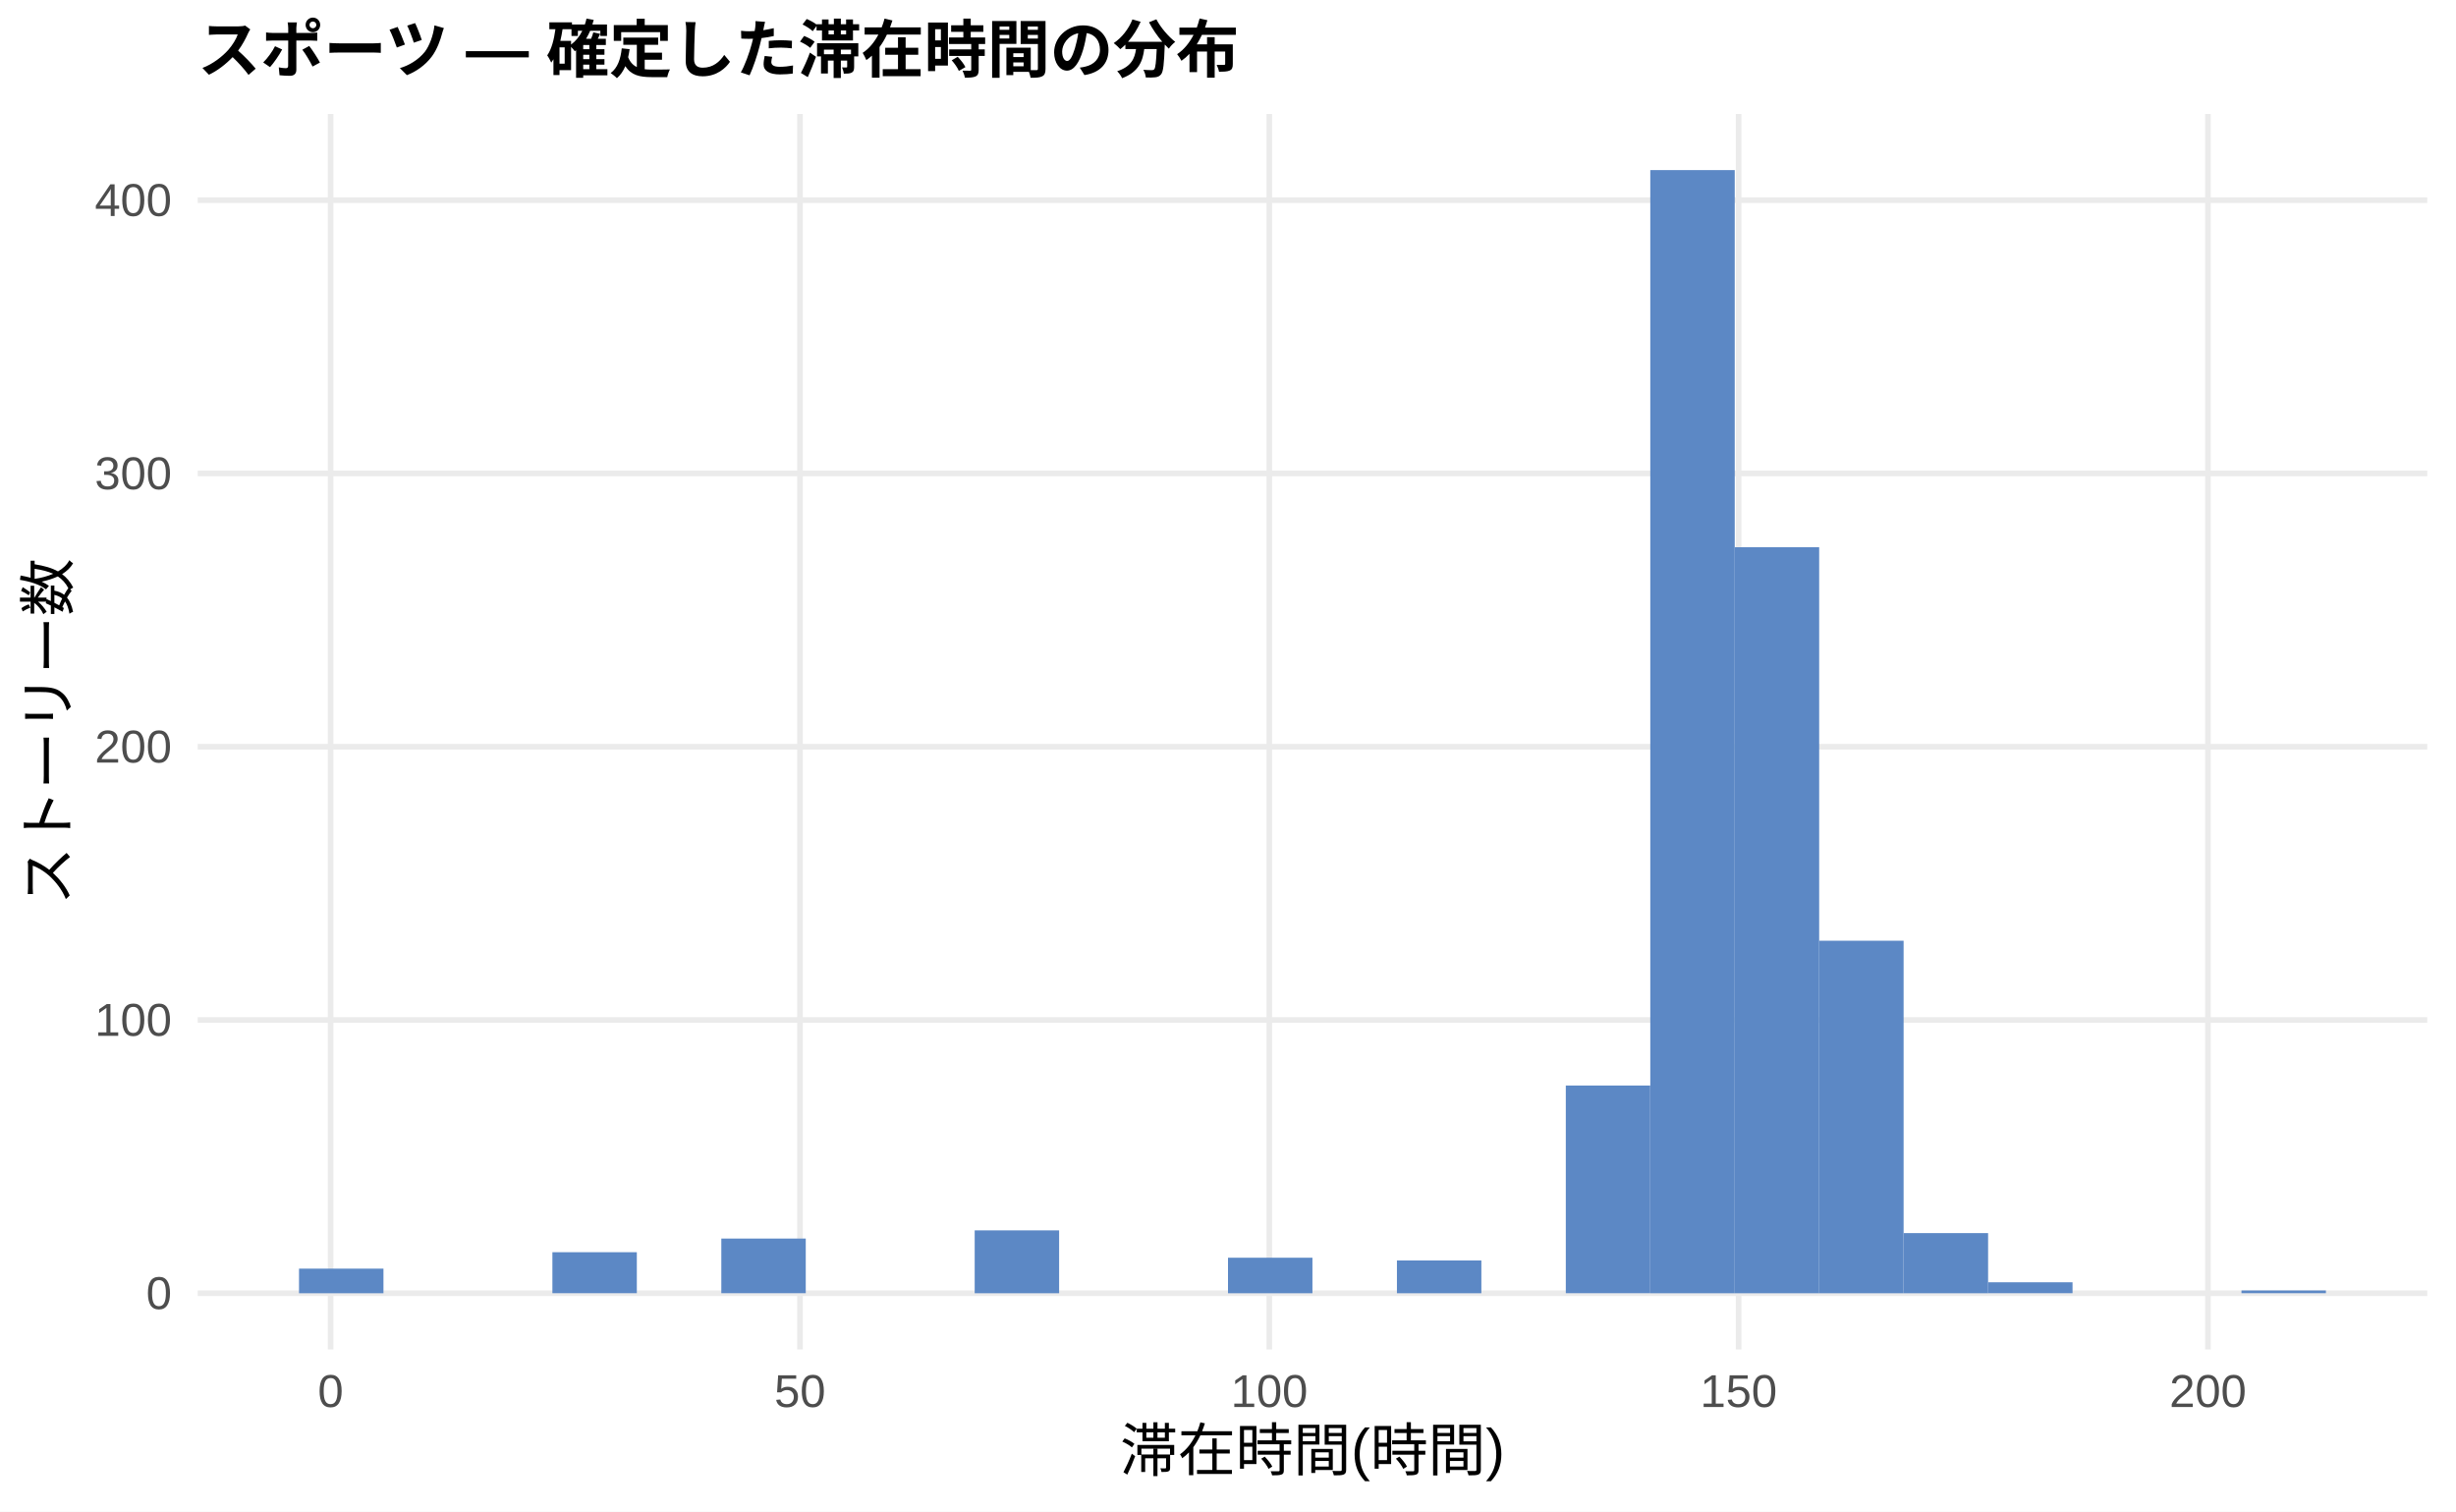
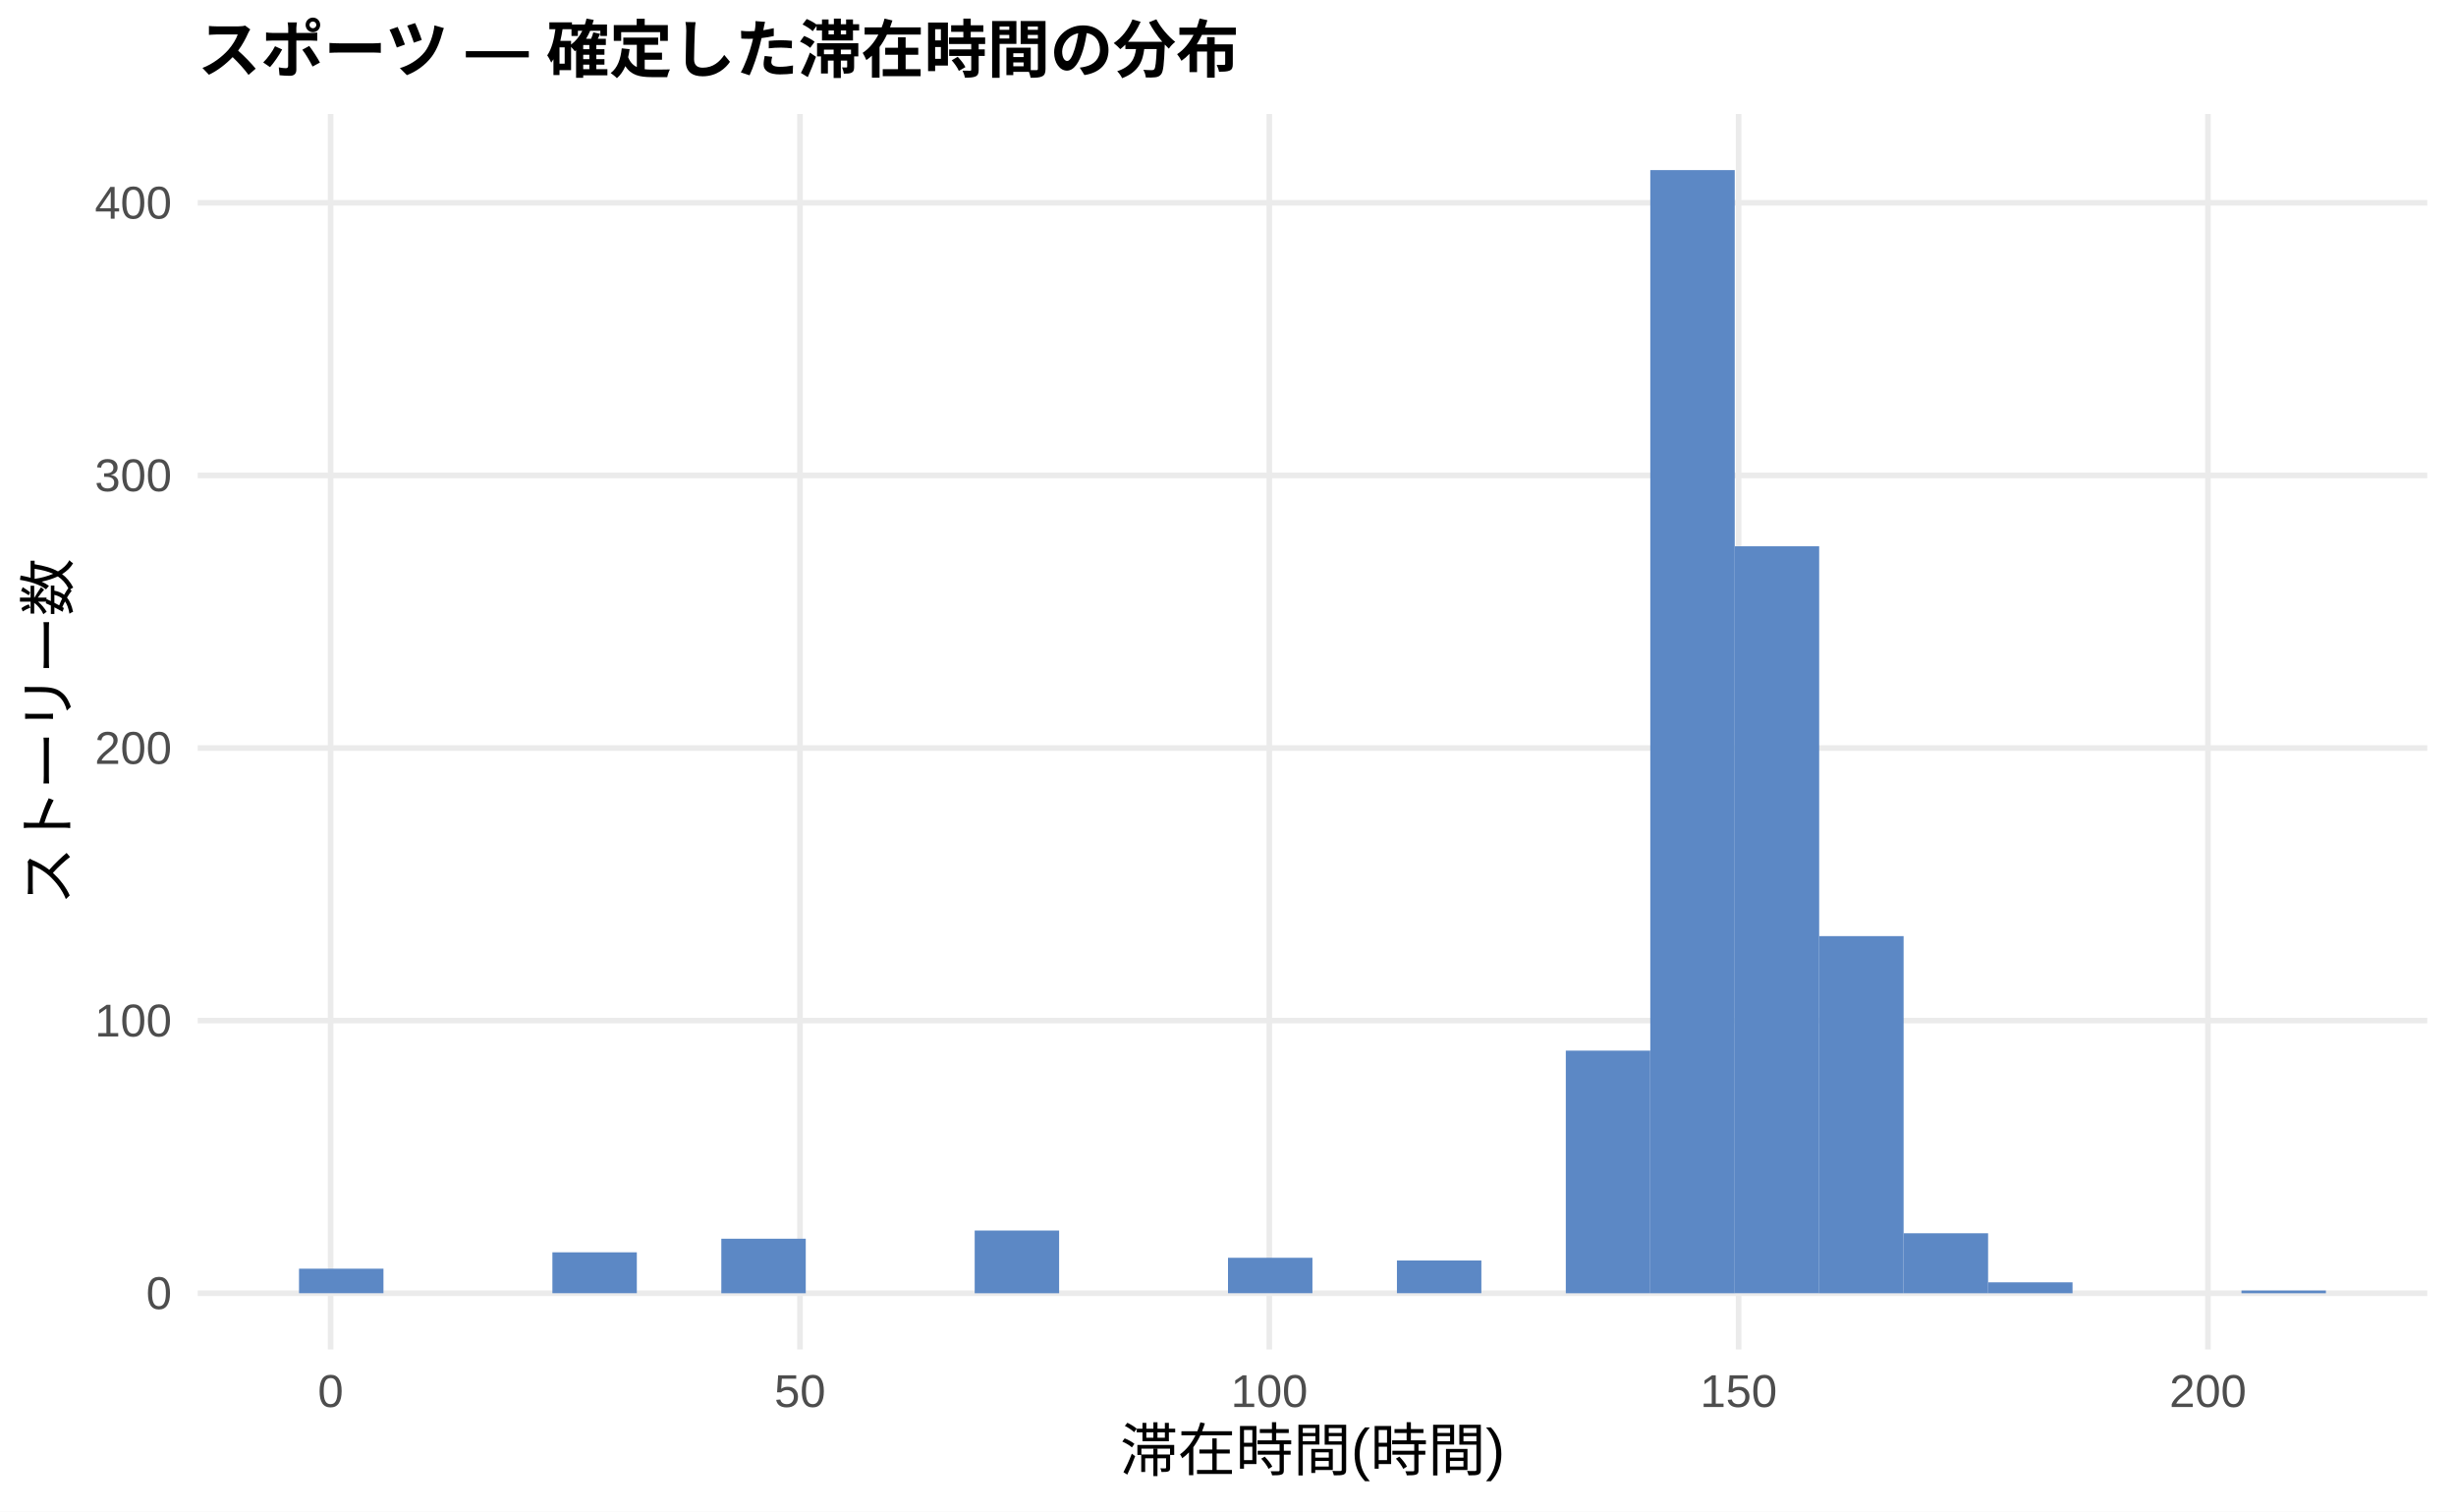
<svg xmlns="http://www.w3.org/2000/svg" width="468.00pt" height="288.00pt" viewBox="0 0 468.00 288.00">
  <g class="svglite">
    <defs>
      <style type="text/css">
    .svglite line, .svglite polyline, .svglite polygon, .svglite path, .svglite rect, .svglite circle {
      fill: none;
      stroke: #000000;
      stroke-linecap: round;
      stroke-linejoin: round;
      stroke-miterlimit: 10.00;
    }
    .svglite text {
      white-space: pre;
    }
    .svglite g.glyphgroup path {
      fill: inherit;
      stroke: none;
    }
  </style>
    </defs>
    <rect width="100%" height="100%" style="stroke: none; fill: #FFFFFF;" />
    <defs>
      <clipPath id="cpMC4wMHw0NjguMDB8MC4wMHwyODguMDA=">
        <rect x="0.00" y="0.00" width="468.00" height="288.00" />
      </clipPath>
    </defs>
    <g clip-path="url(#cpMC4wMHw0NjguMDB8MC4wMHwyODguMDA=)">
      <rect x="0.00" y="0.00" width="468.00" height="288.00" style="stroke-width: 1.07; stroke: none; fill: #FFFFFF;" />
    </g>
    <defs>
      <clipPath id="cpMzcuNjd8NDYyLjUyfDIxLjcxfDI1Ny4xMg==">
        <rect x="37.67" y="21.71" width="424.85" height="235.41" />
      </clipPath>
    </defs>
    <g clip-path="url(#cpMzcuNjd8NDYyLjUyfDIxLjcxfDI1Ny4xMg==)">
      <polyline points="37.67,246.42 462.52,246.42 " style="stroke-width: 1.07; stroke: #EBEBEB; stroke-linecap: butt;" />
-       <polyline points="37.67,194.35 462.52,194.35 " style="stroke-width: 1.07; stroke: #EBEBEB; stroke-linecap: butt;" />
-       <polyline points="37.67,142.28 462.52,142.28 " style="stroke-width: 1.07; stroke: #EBEBEB; stroke-linecap: butt;" />
-       <polyline points="37.67,90.21 462.52,90.21 " style="stroke-width: 1.07; stroke: #EBEBEB; stroke-linecap: butt;" />
-       <polyline points="37.67,38.14 462.52,38.14 " style="stroke-width: 1.07; stroke: #EBEBEB; stroke-linecap: butt;" />
+       <polyline points="37.67,194.47 462.52,194.47 " style="stroke-width: 1.07; stroke: #EBEBEB; stroke-linecap: butt;" />
+       <polyline points="37.67,142.53 462.52,142.53 " style="stroke-width: 1.07; stroke: #EBEBEB; stroke-linecap: butt;" />
+       <polyline points="37.67,90.59 462.52,90.59 " style="stroke-width: 1.07; stroke: #EBEBEB; stroke-linecap: butt;" />
+       <polyline points="37.67,38.64 462.52,38.64 " style="stroke-width: 1.07; stroke: #EBEBEB; stroke-linecap: butt;" />
      <polyline points="63.00,257.12 63.00,21.71 " style="stroke-width: 1.07; stroke: #EBEBEB; stroke-linecap: butt;" />
      <polyline points="152.44,257.12 152.44,21.71 " style="stroke-width: 1.07; stroke: #EBEBEB; stroke-linecap: butt;" />
      <polyline points="241.87,257.12 241.87,21.71 " style="stroke-width: 1.07; stroke: #EBEBEB; stroke-linecap: butt;" />
      <polyline points="331.30,257.12 331.30,21.71 " style="stroke-width: 1.07; stroke: #EBEBEB; stroke-linecap: butt;" />
      <polyline points="420.73,257.12 420.73,21.71 " style="stroke-width: 1.07; stroke: #EBEBEB; stroke-linecap: butt;" />
-       <rect x="56.98" y="241.73" width="16.09" height="4.69" style="stroke-width: 1.07; stroke: none; stroke-linecap: butt; stroke-linejoin: miter; fill: #5C88C5;" />
+       <rect x="56.98" y="241.74" width="16.09" height="4.67" style="stroke-width: 1.07; stroke: none; stroke-linecap: butt; stroke-linejoin: miter; fill: #5C88C5;" />
      <rect x="73.08" y="246.42" width="16.09" height="0.00" style="stroke-width: 1.07; stroke: none; stroke-linecap: butt; stroke-linejoin: miter; fill: #5C88C5;" />
      <rect x="89.17" y="246.42" width="16.09" height="0.00" style="stroke-width: 1.07; stroke: none; stroke-linecap: butt; stroke-linejoin: miter; fill: #5C88C5;" />
-       <rect x="105.26" y="238.60" width="16.09" height="7.81" style="stroke-width: 1.07; stroke: none; stroke-linecap: butt; stroke-linejoin: miter; fill: #5C88C5;" />
+       <rect x="105.26" y="238.62" width="16.09" height="7.79" style="stroke-width: 1.07; stroke: none; stroke-linecap: butt; stroke-linejoin: miter; fill: #5C88C5;" />
      <rect x="121.35" y="246.42" width="16.09" height="0.00" style="stroke-width: 1.07; stroke: none; stroke-linecap: butt; stroke-linejoin: miter; fill: #5C88C5;" />
-       <rect x="137.45" y="236.00" width="16.09" height="10.41" style="stroke-width: 1.07; stroke: none; stroke-linecap: butt; stroke-linejoin: miter; fill: #5C88C5;" />
+       <rect x="137.45" y="236.03" width="16.09" height="10.39" style="stroke-width: 1.07; stroke: none; stroke-linecap: butt; stroke-linejoin: miter; fill: #5C88C5;" />
      <rect x="153.54" y="246.42" width="16.09" height="0.00" style="stroke-width: 1.07; stroke: none; stroke-linecap: butt; stroke-linejoin: miter; fill: #5C88C5;" />
      <rect x="169.63" y="246.42" width="16.09" height="0.00" style="stroke-width: 1.07; stroke: none; stroke-linecap: butt; stroke-linejoin: miter; fill: #5C88C5;" />
-       <rect x="185.73" y="234.44" width="16.09" height="11.98" style="stroke-width: 1.07; stroke: none; stroke-linecap: butt; stroke-linejoin: miter; fill: #5C88C5;" />
+       <rect x="185.73" y="234.47" width="16.09" height="11.95" style="stroke-width: 1.07; stroke: none; stroke-linecap: butt; stroke-linejoin: miter; fill: #5C88C5;" />
      <rect x="201.82" y="246.42" width="16.09" height="0.00" style="stroke-width: 1.07; stroke: none; stroke-linecap: butt; stroke-linejoin: miter; fill: #5C88C5;" />
      <rect x="217.91" y="246.42" width="16.09" height="0.00" style="stroke-width: 1.07; stroke: none; stroke-linecap: butt; stroke-linejoin: miter; fill: #5C88C5;" />
-       <rect x="234.00" y="239.65" width="16.09" height="6.77" style="stroke-width: 1.07; stroke: none; stroke-linecap: butt; stroke-linejoin: miter; fill: #5C88C5;" />
+       <rect x="234.00" y="239.66" width="16.09" height="6.75" style="stroke-width: 1.07; stroke: none; stroke-linecap: butt; stroke-linejoin: miter; fill: #5C88C5;" />
      <rect x="250.10" y="246.42" width="16.09" height="0.00" style="stroke-width: 1.07; stroke: none; stroke-linecap: butt; stroke-linejoin: miter; fill: #5C88C5;" />
-       <rect x="266.19" y="240.17" width="16.09" height="6.25" style="stroke-width: 1.07; stroke: none; stroke-linecap: butt; stroke-linejoin: miter; fill: #5C88C5;" />
+       <rect x="266.19" y="240.18" width="16.09" height="6.23" style="stroke-width: 1.07; stroke: none; stroke-linecap: butt; stroke-linejoin: miter; fill: #5C88C5;" />
      <rect x="282.28" y="246.42" width="16.09" height="0.00" style="stroke-width: 1.07; stroke: none; stroke-linecap: butt; stroke-linejoin: miter; fill: #5C88C5;" />
-       <rect x="298.37" y="206.84" width="16.09" height="39.57" style="stroke-width: 1.07; stroke: none; stroke-linecap: butt; stroke-linejoin: miter; fill: #5C88C5;" />
+       <rect x="298.37" y="200.19" width="16.09" height="46.23" style="stroke-width: 1.07; stroke: none; stroke-linecap: butt; stroke-linejoin: miter; fill: #5C88C5;" />
      <rect x="314.47" y="32.41" width="16.09" height="214.01" style="stroke-width: 1.07; stroke: none; stroke-linecap: butt; stroke-linejoin: miter; fill: #5C88C5;" />
-       <rect x="330.56" y="104.27" width="16.09" height="142.15" style="stroke-width: 1.07; stroke: none; stroke-linecap: butt; stroke-linejoin: miter; fill: #5C88C5;" />
-       <rect x="346.65" y="179.25" width="16.09" height="67.17" style="stroke-width: 1.07; stroke: none; stroke-linecap: butt; stroke-linejoin: miter; fill: #5C88C5;" />
-       <rect x="362.75" y="234.96" width="16.09" height="11.46" style="stroke-width: 1.07; stroke: none; stroke-linecap: butt; stroke-linejoin: miter; fill: #5C88C5;" />
-       <rect x="378.84" y="244.33" width="16.09" height="2.08" style="stroke-width: 1.07; stroke: none; stroke-linecap: butt; stroke-linejoin: miter; fill: #5C88C5;" />
+       <rect x="330.56" y="104.09" width="16.09" height="142.32" style="stroke-width: 1.07; stroke: none; stroke-linecap: butt; stroke-linejoin: miter; fill: #5C88C5;" />
+       <rect x="346.65" y="178.37" width="16.09" height="68.05" style="stroke-width: 1.07; stroke: none; stroke-linecap: butt; stroke-linejoin: miter; fill: #5C88C5;" />
+       <rect x="362.75" y="234.99" width="16.09" height="11.43" style="stroke-width: 1.07; stroke: none; stroke-linecap: butt; stroke-linejoin: miter; fill: #5C88C5;" />
+       <rect x="378.84" y="244.34" width="16.09" height="2.08" style="stroke-width: 1.07; stroke: none; stroke-linecap: butt; stroke-linejoin: miter; fill: #5C88C5;" />
      <rect x="394.93" y="246.42" width="16.09" height="0.00" style="stroke-width: 1.07; stroke: none; stroke-linecap: butt; stroke-linejoin: miter; fill: #5C88C5;" />
      <rect x="411.02" y="246.42" width="16.09" height="0.00" style="stroke-width: 1.07; stroke: none; stroke-linecap: butt; stroke-linejoin: miter; fill: #5C88C5;" />
-       <rect x="427.12" y="245.89" width="16.09" height="0.52" style="stroke-width: 1.07; stroke: none; stroke-linecap: butt; stroke-linejoin: miter; fill: #5C88C5;" />
+       <rect x="427.12" y="245.90" width="16.09" height="0.52" style="stroke-width: 1.07; stroke: none; stroke-linecap: butt; stroke-linejoin: miter; fill: #5C88C5;" />
    </g>
    <g clip-path="url(#cpMC4wMHw0NjguMDB8MC4wMHwyODguMDA=)">
      <text x="32.74" y="249.44" text-anchor="end" style="font-size: 8.80px;fill: #4D4D4D; font-family: &quot;Liberation Sans&quot;;" textLength="4.89px" lengthAdjust="spacingAndGlyphs">0</text>
-       <text x="32.74" y="197.37" text-anchor="end" style="font-size: 8.80px;fill: #4D4D4D; font-family: &quot;Liberation Sans&quot;;" textLength="14.67px" lengthAdjust="spacingAndGlyphs">100</text>
-       <text x="32.74" y="145.30" text-anchor="end" style="font-size: 8.80px;fill: #4D4D4D; font-family: &quot;Liberation Sans&quot;;" textLength="14.67px" lengthAdjust="spacingAndGlyphs">200</text>
-       <text x="32.74" y="93.23" text-anchor="end" style="font-size: 8.80px;fill: #4D4D4D; font-family: &quot;Liberation Sans&quot;;" textLength="14.67px" lengthAdjust="spacingAndGlyphs">300</text>
-       <text x="32.74" y="41.16" text-anchor="end" style="font-size: 8.80px;fill: #4D4D4D; font-family: &quot;Liberation Sans&quot;;" textLength="14.67px" lengthAdjust="spacingAndGlyphs">400</text>
+       <text x="32.74" y="197.50" text-anchor="end" style="font-size: 8.80px;fill: #4D4D4D; font-family: &quot;Liberation Sans&quot;;" textLength="14.67px" lengthAdjust="spacingAndGlyphs">100</text>
+       <text x="32.74" y="145.56" text-anchor="end" style="font-size: 8.80px;fill: #4D4D4D; font-family: &quot;Liberation Sans&quot;;" textLength="14.67px" lengthAdjust="spacingAndGlyphs">200</text>
+       <text x="32.74" y="93.61" text-anchor="end" style="font-size: 8.80px;fill: #4D4D4D; font-family: &quot;Liberation Sans&quot;;" textLength="14.67px" lengthAdjust="spacingAndGlyphs">300</text>
+       <text x="32.74" y="41.67" text-anchor="end" style="font-size: 8.80px;fill: #4D4D4D; font-family: &quot;Liberation Sans&quot;;" textLength="14.67px" lengthAdjust="spacingAndGlyphs">400</text>
      <text x="63.00" y="268.10" text-anchor="middle" style="font-size: 8.80px;fill: #4D4D4D; font-family: &quot;Liberation Sans&quot;;" textLength="4.89px" lengthAdjust="spacingAndGlyphs">0</text>
      <text x="152.44" y="268.10" text-anchor="middle" style="font-size: 8.80px;fill: #4D4D4D; font-family: &quot;Liberation Sans&quot;;" textLength="9.78px" lengthAdjust="spacingAndGlyphs">50</text>
      <text x="241.87" y="268.10" text-anchor="middle" style="font-size: 8.80px;fill: #4D4D4D; font-family: &quot;Liberation Sans&quot;;" textLength="14.67px" lengthAdjust="spacingAndGlyphs">100</text>
      <text x="331.30" y="268.10" text-anchor="middle" style="font-size: 8.80px;fill: #4D4D4D; font-family: &quot;Liberation Sans&quot;;" textLength="14.67px" lengthAdjust="spacingAndGlyphs">150</text>
      <text x="420.73" y="268.10" text-anchor="middle" style="font-size: 8.80px;fill: #4D4D4D; font-family: &quot;Liberation Sans&quot;;" textLength="14.67px" lengthAdjust="spacingAndGlyphs">200</text>
      <text x="250.10" y="280.24" text-anchor="middle" style="font-size: 11.00px; font-family: &quot;Liberation Sans&quot;;" textLength="73.31px" lengthAdjust="spacingAndGlyphs">滞在時間(時間)</text>
      <text transform="translate(13.05,139.41) rotate(-90)" text-anchor="middle" style="font-size: 11.00px; font-family: &quot;Liberation Sans&quot;;" textLength="66.00px" lengthAdjust="spacingAndGlyphs">ストーリー数</text>
      <text x="37.67" y="13.74" style="font-size: 12.00px; font-weight: bold; font-family: &quot;Liberation Sans&quot;;" textLength="198.66px" lengthAdjust="spacingAndGlyphs">スポーツ — 確定した滞在時間の分布</text>
    </g>
  </g>
</svg>
